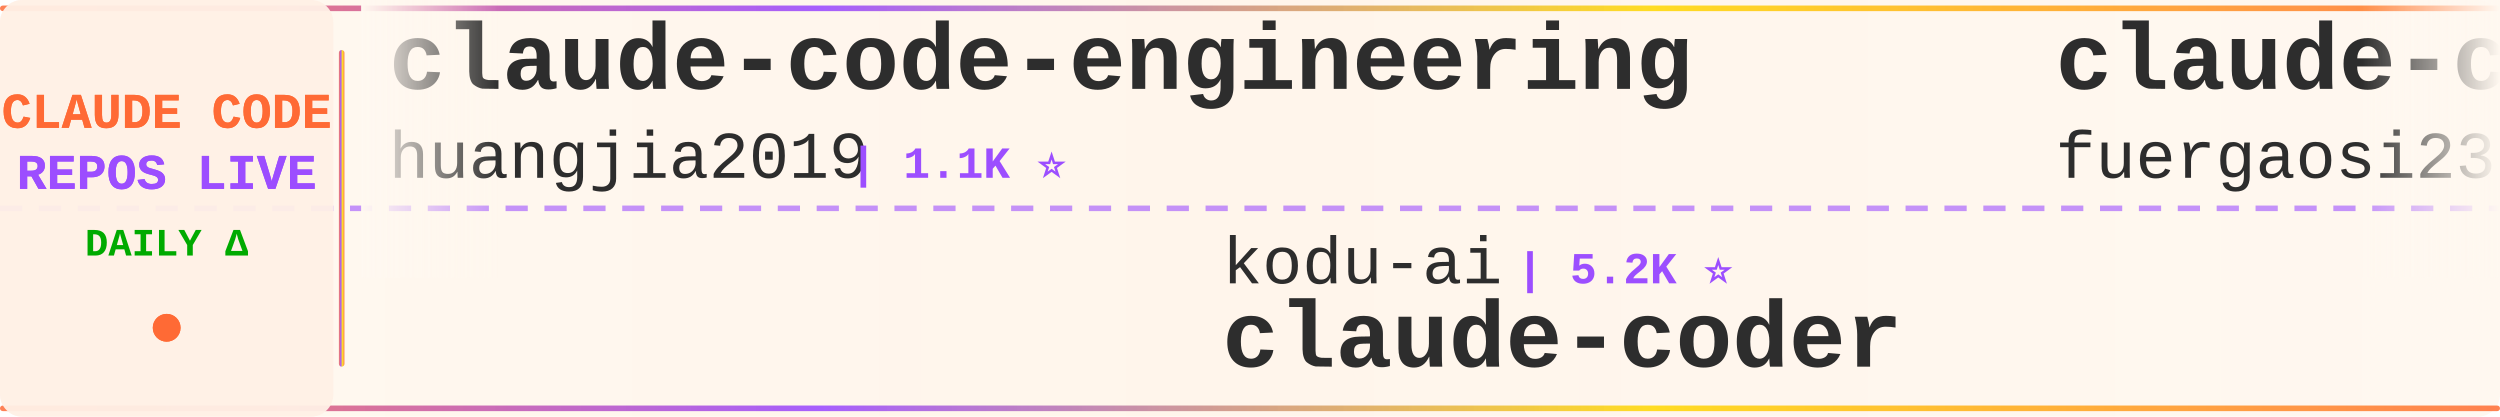
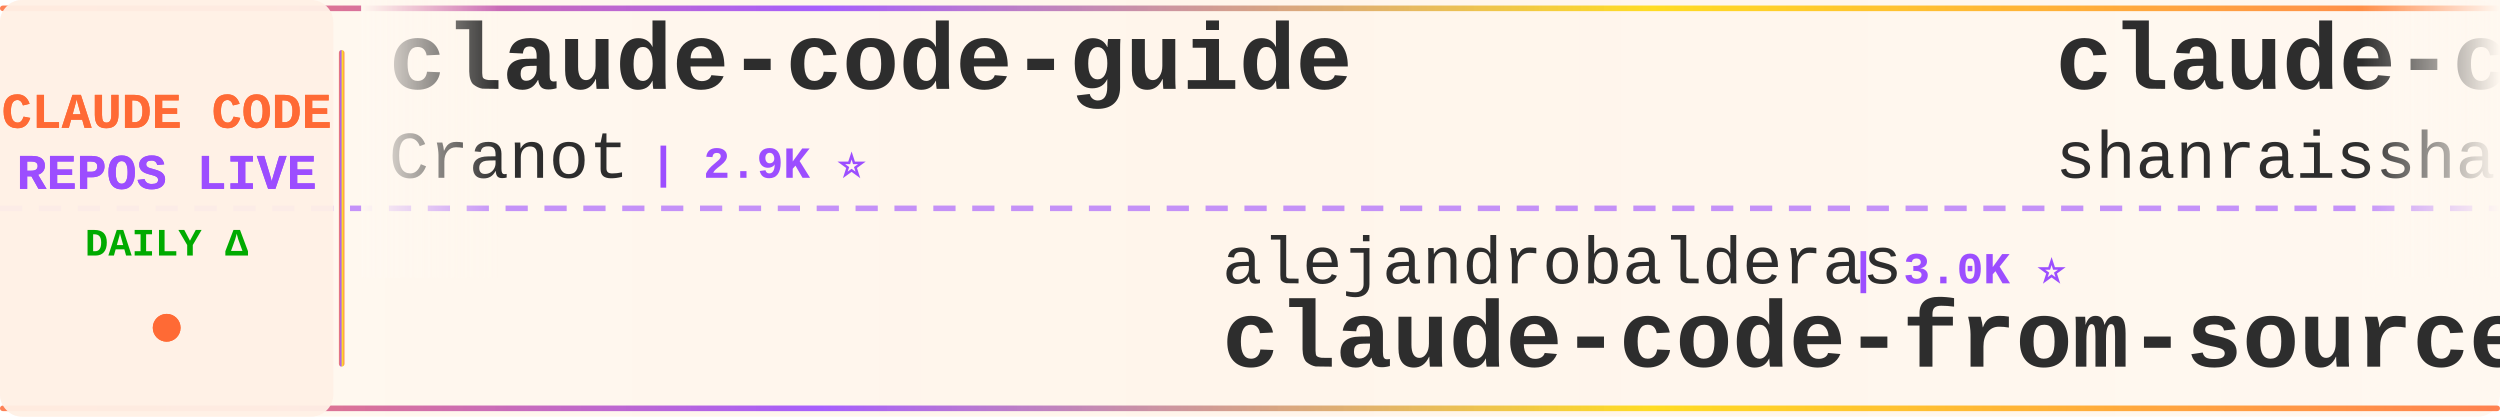
<svg xmlns="http://www.w3.org/2000/svg" width="900" height="150">
  <defs>
    <linearGradient id="tickerBg" x1="0%" y1="0%" x2="100%" y2="0%">
      <stop offset="0%" style="stop-color:#fff8f0;stop-opacity:0.98" />
      <stop offset="50%" style="stop-color:#fff5eb;stop-opacity:1" />
      <stop offset="100%" style="stop-color:#fff8f0;stop-opacity:0.98" />
    </linearGradient>
    <linearGradient id="borderGrad" x1="0%" y1="0%" x2="100%" y2="0%">
      <stop offset="0%" style="stop-color:#FF6B35;stop-opacity:0.85">
        <animate attributeName="stop-opacity" values="0.85;1;0.85" dur="2s" repeatCount="indefinite" />
      </stop>
      <stop offset="33%" style="stop-color:#9C4EFF;stop-opacity:0.9">
        <animate attributeName="stop-opacity" values="0.9;1;0.9" dur="2.2s" repeatCount="indefinite" />
      </stop>
      <stop offset="66%" style="stop-color:#FFD700;stop-opacity:0.85">
        <animate attributeName="stop-opacity" values="0.85;1;0.85" dur="1.8s" repeatCount="indefinite" />
      </stop>
      <stop offset="100%" style="stop-color:#FF6B35;stop-opacity:0.85">
        <animate attributeName="stop-opacity" values="0.85;1;0.85" dur="2s" repeatCount="indefinite" />
      </stop>
    </linearGradient>
    <filter id="textGlow">
      <feGaussianBlur stdDeviation="0.15" result="coloredBlur" />
      <feMerge>
        <feMergeNode in="coloredBlur" />
        <feMergeNode in="SourceGraphic" />
      </feMerge>
    </filter>
    <filter id="metricGlow">
      <feGaussianBlur stdDeviation="0.2" result="coloredBlur" />
      <feMerge>
        <feMergeNode in="coloredBlur" />
        <feMergeNode in="SourceGraphic" />
      </feMerge>
    </filter>
    <linearGradient id="leftFade" x1="0%" y1="0%" x2="100%" y2="0%">
      <stop offset="0%" style="stop-color:#fff8f0;stop-opacity:1" />
      <stop offset="100%" style="stop-color:#fff8f0;stop-opacity:0" />
    </linearGradient>
    <linearGradient id="rightFade" x1="0%" y1="0%" x2="100%" y2="0%">
      <stop offset="0%" style="stop-color:#fff8f0;stop-opacity:0" />
      <stop offset="100%" style="stop-color:#fff8f0;stop-opacity:1" />
    </linearGradient>
  </defs>
  <rect width="900" height="150" fill="url(#tickerBg)" rx="8" />
  <rect x="0" y="2" width="900" height="2" fill="url(#borderGrad)" rx="1" />
  <rect x="0" y="146" width="900" height="2" fill="url(#borderGrad)" rx="1" />
  <line x1="0" y1="75" x2="900" y2="75" stroke="#9C4EFF" stroke-width="2" stroke-dasharray="8 6" opacity="0.6" />
  <rect x="0" y="0" width="120" height="150" fill="#fff0e6" opacity="0.95" rx="8" />
  <text x="60" y="46" font-family="'Courier New', monospace" font-size="18" font-weight="bold" fill="#FF6B35" text-anchor="middle" filter="url(#textGlow)">
    CLAUDE CODE
  </text>
  <text x="60" y="68" font-family="'Courier New', monospace" font-size="18" font-weight="bold" fill="#9C4EFF" text-anchor="middle" filter="url(#textGlow)">
    REPOS LIVE
  </text>
  <text x="60" y="92" font-family="'Courier New', monospace" font-size="14" font-weight="bold" fill="#00aa00" text-anchor="middle">
    DAILY Δ
  </text>
  <circle cx="60" cy="118" r="5" fill="#FF6B35" filter="url(#metricGlow)">
    <animate attributeName="r" values="4;6;4" dur="1.5s" repeatCount="indefinite" />
    <animate attributeName="opacity" values="0.6;1;0.6" dur="1.5s" repeatCount="indefinite" />
  </circle>
  <rect x="122" y="18" width="2" height="114" fill="url(#borderGrad)" rx="1" />
  <clipPath id="tickerClip">
    <rect x="130" y="0" width="770" height="150" />
  </clipPath>
  <g clip-path="url(#tickerClip)">
    <g id="tickerItems">
      <animateTransform attributeName="transform" attributeType="XML" type="translate" from="0 0" to="-3000 0" dur="54s" repeatCount="indefinite" />
      <g transform="translate(0, 0)">
-         <text x="140" y="32" font-family="'Courier New', monospace" font-size="34" font-weight="bold" fill="#2d2d2d">claude-code-engineering</text>
-         <text x="140" y="64" font-family="'Courier New', monospace" font-size="24" font-weight="normal" fill="#2d2d2d" opacity="1.0">huangjia2019</text>
-         <text x="306" y="64" font-family="'Courier New', monospace" font-size="16" font-weight="bold" fill="#9C4EFF"> | 1.1K ⭐</text>
+         <text x="140" y="32" font-family="'Courier New', monospace" font-size="34" font-weight="bold" fill="#2d2d2d">claude-code-guide</text>
+         <text x="140" y="64" font-family="'Courier New', monospace" font-size="24" font-weight="normal" fill="#2d2d2d" opacity="1.0">Cranot</text>
+         <text x="234" y="64" font-family="'Courier New', monospace" font-size="16" font-weight="bold" fill="#9C4EFF"> | 2.9K ⭐</text>
      </g>
      <g transform="translate(300, 0)">
-         <text x="140" y="102" font-family="'Courier New', monospace" font-size="24" font-weight="normal" fill="#2d2d2d" opacity="1.0">kodu-ai</text>
-         <text x="246" y="102" font-family="'Courier New', monospace" font-size="16" font-weight="bold" fill="#9C4EFF"> | 5.2K ⭐</text>
-         <text x="140" y="132" font-family="'Courier New', monospace" font-size="34" font-weight="bold" fill="#2d2d2d">claude-coder</text>
+         <text x="140" y="102" font-family="'Courier New', monospace" font-size="24" font-weight="normal" fill="#2d2d2d" opacity="1.0">alejandrobalderas</text>
+         <text x="366" y="102" font-family="'Courier New', monospace" font-size="16" font-weight="bold" fill="#9C4EFF"> | 3.0K ⭐</text>
+         <text x="140" y="132" font-family="'Courier New', monospace" font-size="34" font-weight="bold" fill="#2d2d2d">claude-code-from-source</text>
      </g>
      <g transform="translate(600, 0)">
-         <text x="140" y="32" font-family="'Courier New', monospace" font-size="34" font-weight="bold" fill="#2d2d2d">claude-code-proxy</text>
-         <text x="140" y="64" font-family="'Courier New', monospace" font-size="24" font-weight="normal" fill="#2d2d2d" opacity="1.0">fuergaosi233</text>
-         <text x="306" y="64" font-family="'Courier New', monospace" font-size="16" font-weight="bold" fill="#9C4EFF"> | 2.8K ⭐</text>
+         <text x="140" y="32" font-family="'Courier New', monospace" font-size="34" font-weight="bold" fill="#2d2d2d">claude-code-best-practic...</text>
+         <text x="140" y="64" font-family="'Courier New', monospace" font-size="24" font-weight="normal" fill="#2d2d2d" opacity="1.0">shanraisshan</text>
+         <text x="306" y="64" font-family="'Courier New', monospace" font-size="16" font-weight="bold" fill="#9C4EFF"> | 68.4K ⭐ +3</text>
      </g>
      <g transform="translate(900, 0)">
-         <text x="140" y="102" font-family="'Courier New', monospace" font-size="24" font-weight="normal" fill="#2d2d2d" opacity="1.0">asgeirtj</text>
-         <text x="258" y="102" font-family="'Courier New', monospace" font-size="16" font-weight="bold" fill="#9C4EFF"> | 70.5K ⭐ +1</text>
-         <text x="140" y="132" font-family="'Courier New', monospace" font-size="34" font-weight="bold" fill="#2d2d2d">system_prompts_leaks</text>
+         <text x="140" y="102" font-family="'Courier New', monospace" font-size="24" font-weight="normal" fill="#2d2d2d" opacity="1.0">oboard</text>
+         <text x="234" y="102" font-family="'Courier New', monospace" font-size="16" font-weight="bold" fill="#9C4EFF"> | 3.3K ⭐</text>
+         <text x="140" y="132" font-family="'Courier New', monospace" font-size="34" font-weight="bold" fill="#2d2d2d">claude-code-rev</text>
      </g>
      <g transform="translate(1200, 0)">
-         <text x="140" y="32" font-family="'Courier New', monospace" font-size="34" font-weight="bold" fill="#2d2d2d">claude-code-guide</text>
-         <text x="140" y="64" font-family="'Courier New', monospace" font-size="24" font-weight="normal" fill="#2d2d2d" opacity="1.0">zebbern</text>
-         <text x="246" y="64" font-family="'Courier New', monospace" font-size="16" font-weight="bold" fill="#9C4EFF"> | 4.7K ⭐</text>
+         <text x="140" y="32" font-family="'Courier New', monospace" font-size="34" font-weight="bold" fill="#2d2d2d">edmunds-claude-code</text>
+         <text x="140" y="64" font-family="'Courier New', monospace" font-size="24" font-weight="normal" fill="#2d2d2d" opacity="1.0">edmund-io</text>
+         <text x="270" y="64" font-family="'Courier New', monospace" font-size="16" font-weight="bold" fill="#9C4EFF"> | 1.5K ⭐</text>
      </g>
      <g transform="translate(1500, 0)">
-         <text x="140" y="102" font-family="'Courier New', monospace" font-size="24" font-weight="normal" fill="#2d2d2d" opacity="1.0">AprilNEA</text>
-         <text x="258" y="102" font-family="'Courier New', monospace" font-size="16" font-weight="bold" fill="#9C4EFF"> | 392 ⭐</text>
-         <text x="140" y="132" font-family="'Courier New', monospace" font-size="34" font-weight="bold" fill="#2d2d2d">claude-code-source</text>
+         <text x="140" y="102" font-family="'Courier New', monospace" font-size="24" font-weight="normal" fill="#2d2d2d" opacity="1.0">ChrisWiles</text>
+         <text x="282" y="102" font-family="'Courier New', monospace" font-size="16" font-weight="bold" fill="#9C4EFF"> | 6.1K ⭐</text>
+         <text x="140" y="132" font-family="'Courier New', monospace" font-size="34" font-weight="bold" fill="#2d2d2d">claude-code-showcase</text>
      </g>
      <g transform="translate(1800, 0)">
-         <text x="140" y="32" font-family="'Courier New', monospace" font-size="34" font-weight="bold" fill="#2d2d2d">free-claude-code</text>
-         <text x="140" y="64" font-family="'Courier New', monospace" font-size="24" font-weight="normal" fill="#2d2d2d" opacity="1.0">Alishahryar1</text>
-         <text x="306" y="64" font-family="'Courier New', monospace" font-size="16" font-weight="bold" fill="#9C4EFF"> | 65.3K ⭐ +31</text>
+         <text x="140" y="32" font-family="'Courier New', monospace" font-size="34" font-weight="bold" fill="#2d2d2d">learn-claude-code</text>
+         <text x="140" y="64" font-family="'Courier New', monospace" font-size="24" font-weight="normal" fill="#2d2d2d" opacity="1.0">shareAI-lab</text>
+         <text x="294" y="64" font-family="'Courier New', monospace" font-size="16" font-weight="bold" fill="#9C4EFF"> | 79.6K ⭐ +3</text>
      </g>
      <g transform="translate(2100, 0)">
+         <text x="140" y="102" font-family="'Courier New', monospace" font-size="24" font-weight="normal" fill="#2d2d2d" opacity="1.0">OneRedOak</text>
+         <text x="270" y="102" font-family="'Courier New', monospace" font-size="16" font-weight="bold" fill="#9C4EFF"> | 3.9K ⭐</text>
+         <text x="140" y="132" font-family="'Courier New', monospace" font-size="34" font-weight="bold" fill="#2d2d2d">claude-code-workflows</text>
+       </g>
+       <g transform="translate(2400, 0)">
+         <text x="140" y="32" font-family="'Courier New', monospace" font-size="34" font-weight="bold" fill="#2d2d2d">claude-code-book</text>
+         <text x="140" y="64" font-family="'Courier New', monospace" font-size="24" font-weight="normal" fill="#2d2d2d" opacity="1.0">lintsinghua</text>
+         <text x="294" y="64" font-family="'Courier New', monospace" font-size="16" font-weight="bold" fill="#9C4EFF"> | 4.3K ⭐</text>
+       </g>
+       <g transform="translate(2700, 0)">
        <text x="140" y="102" font-family="'Courier New', monospace" font-size="24" font-weight="normal" fill="#2d2d2d" opacity="1.0">centminmod</text>
-         <text x="282" y="102" font-family="'Courier New', monospace" font-size="16" font-weight="bold" fill="#9C4EFF"> | 2.7K ⭐ -1</text>
+         <text x="282" y="102" font-family="'Courier New', monospace" font-size="16" font-weight="bold" fill="#9C4EFF"> | 2.7K ⭐ +1</text>
        <text x="140" y="132" font-family="'Courier New', monospace" font-size="34" font-weight="bold" fill="#2d2d2d">my-claude-code-setup</text>
      </g>
-       <g transform="translate(2400, 0)">
-         <text x="140" y="32" font-family="'Courier New', monospace" font-size="34" font-weight="bold" fill="#2d2d2d">everything-claude-code</text>
-         <text x="140" y="64" font-family="'Courier New', monospace" font-size="24" font-weight="normal" fill="#2d2d2d" opacity="1.0">WorldFlowAI</text>
-         <text x="294" y="64" font-family="'Courier New', monospace" font-size="16" font-weight="bold" fill="#9C4EFF"> | 5.7K ⭐ +3</text>
-       </g>
-       <g transform="translate(2700, 0)">
-         <text x="140" y="102" font-family="'Courier New', monospace" font-size="24" font-weight="normal" fill="#2d2d2d" opacity="1.0">diet103</text>
-         <text x="246" y="102" font-family="'Courier New', monospace" font-size="16" font-weight="bold" fill="#9C4EFF"> | 10.0K ⭐</text>
-         <text x="140" y="132" font-family="'Courier New', monospace" font-size="34" font-weight="bold" fill="#2d2d2d">claude-code-infrastructu...</text>
-       </g>
      <g transform="translate(3000, 0)">
-         <text x="140" y="32" font-family="'Courier New', monospace" font-size="34" font-weight="bold" fill="#2d2d2d">claude-code-engineering</text>
-         <text x="140" y="64" font-family="'Courier New', monospace" font-size="24" font-weight="normal" fill="#2d2d2d" opacity="1.0">huangjia2019</text>
-         <text x="306" y="64" font-family="'Courier New', monospace" font-size="16" font-weight="bold" fill="#9C4EFF"> | 1.1K ⭐</text>
+         <text x="140" y="32" font-family="'Courier New', monospace" font-size="34" font-weight="bold" fill="#2d2d2d">claude-code-guide</text>
+         <text x="140" y="64" font-family="'Courier New', monospace" font-size="24" font-weight="normal" fill="#2d2d2d" opacity="1.0">Cranot</text>
+         <text x="234" y="64" font-family="'Courier New', monospace" font-size="16" font-weight="bold" fill="#9C4EFF"> | 2.9K ⭐</text>
      </g>
      <g transform="translate(3300, 0)">
-         <text x="140" y="102" font-family="'Courier New', monospace" font-size="24" font-weight="normal" fill="#2d2d2d" opacity="1.0">kodu-ai</text>
-         <text x="246" y="102" font-family="'Courier New', monospace" font-size="16" font-weight="bold" fill="#9C4EFF"> | 5.2K ⭐</text>
-         <text x="140" y="132" font-family="'Courier New', monospace" font-size="34" font-weight="bold" fill="#2d2d2d">claude-coder</text>
+         <text x="140" y="102" font-family="'Courier New', monospace" font-size="24" font-weight="normal" fill="#2d2d2d" opacity="1.0">alejandrobalderas</text>
+         <text x="366" y="102" font-family="'Courier New', monospace" font-size="16" font-weight="bold" fill="#9C4EFF"> | 3.0K ⭐</text>
+         <text x="140" y="132" font-family="'Courier New', monospace" font-size="34" font-weight="bold" fill="#2d2d2d">claude-code-from-source</text>
      </g>
      <g transform="translate(3600, 0)">
-         <text x="140" y="32" font-family="'Courier New', monospace" font-size="34" font-weight="bold" fill="#2d2d2d">claude-code-proxy</text>
-         <text x="140" y="64" font-family="'Courier New', monospace" font-size="24" font-weight="normal" fill="#2d2d2d" opacity="1.0">fuergaosi233</text>
-         <text x="306" y="64" font-family="'Courier New', monospace" font-size="16" font-weight="bold" fill="#9C4EFF"> | 2.8K ⭐</text>
+         <text x="140" y="32" font-family="'Courier New', monospace" font-size="34" font-weight="bold" fill="#2d2d2d">claude-code-best-practic...</text>
+         <text x="140" y="64" font-family="'Courier New', monospace" font-size="24" font-weight="normal" fill="#2d2d2d" opacity="1.0">shanraisshan</text>
+         <text x="306" y="64" font-family="'Courier New', monospace" font-size="16" font-weight="bold" fill="#9C4EFF"> | 68.4K ⭐ +3</text>
      </g>
      <g transform="translate(3900, 0)">
-         <text x="140" y="102" font-family="'Courier New', monospace" font-size="24" font-weight="normal" fill="#2d2d2d" opacity="1.0">asgeirtj</text>
-         <text x="258" y="102" font-family="'Courier New', monospace" font-size="16" font-weight="bold" fill="#9C4EFF"> | 70.5K ⭐ +1</text>
-         <text x="140" y="132" font-family="'Courier New', monospace" font-size="34" font-weight="bold" fill="#2d2d2d">system_prompts_leaks</text>
+         <text x="140" y="102" font-family="'Courier New', monospace" font-size="24" font-weight="normal" fill="#2d2d2d" opacity="1.0">oboard</text>
+         <text x="234" y="102" font-family="'Courier New', monospace" font-size="16" font-weight="bold" fill="#9C4EFF"> | 3.3K ⭐</text>
+         <text x="140" y="132" font-family="'Courier New', monospace" font-size="34" font-weight="bold" fill="#2d2d2d">claude-code-rev</text>
      </g>
    </g>
  </g>
  <rect x="130" y="0" width="50" height="100" fill="url(#leftFade)" />
  <rect x="850" y="0" width="50" height="100" fill="url(#rightFade)" />
</svg>
